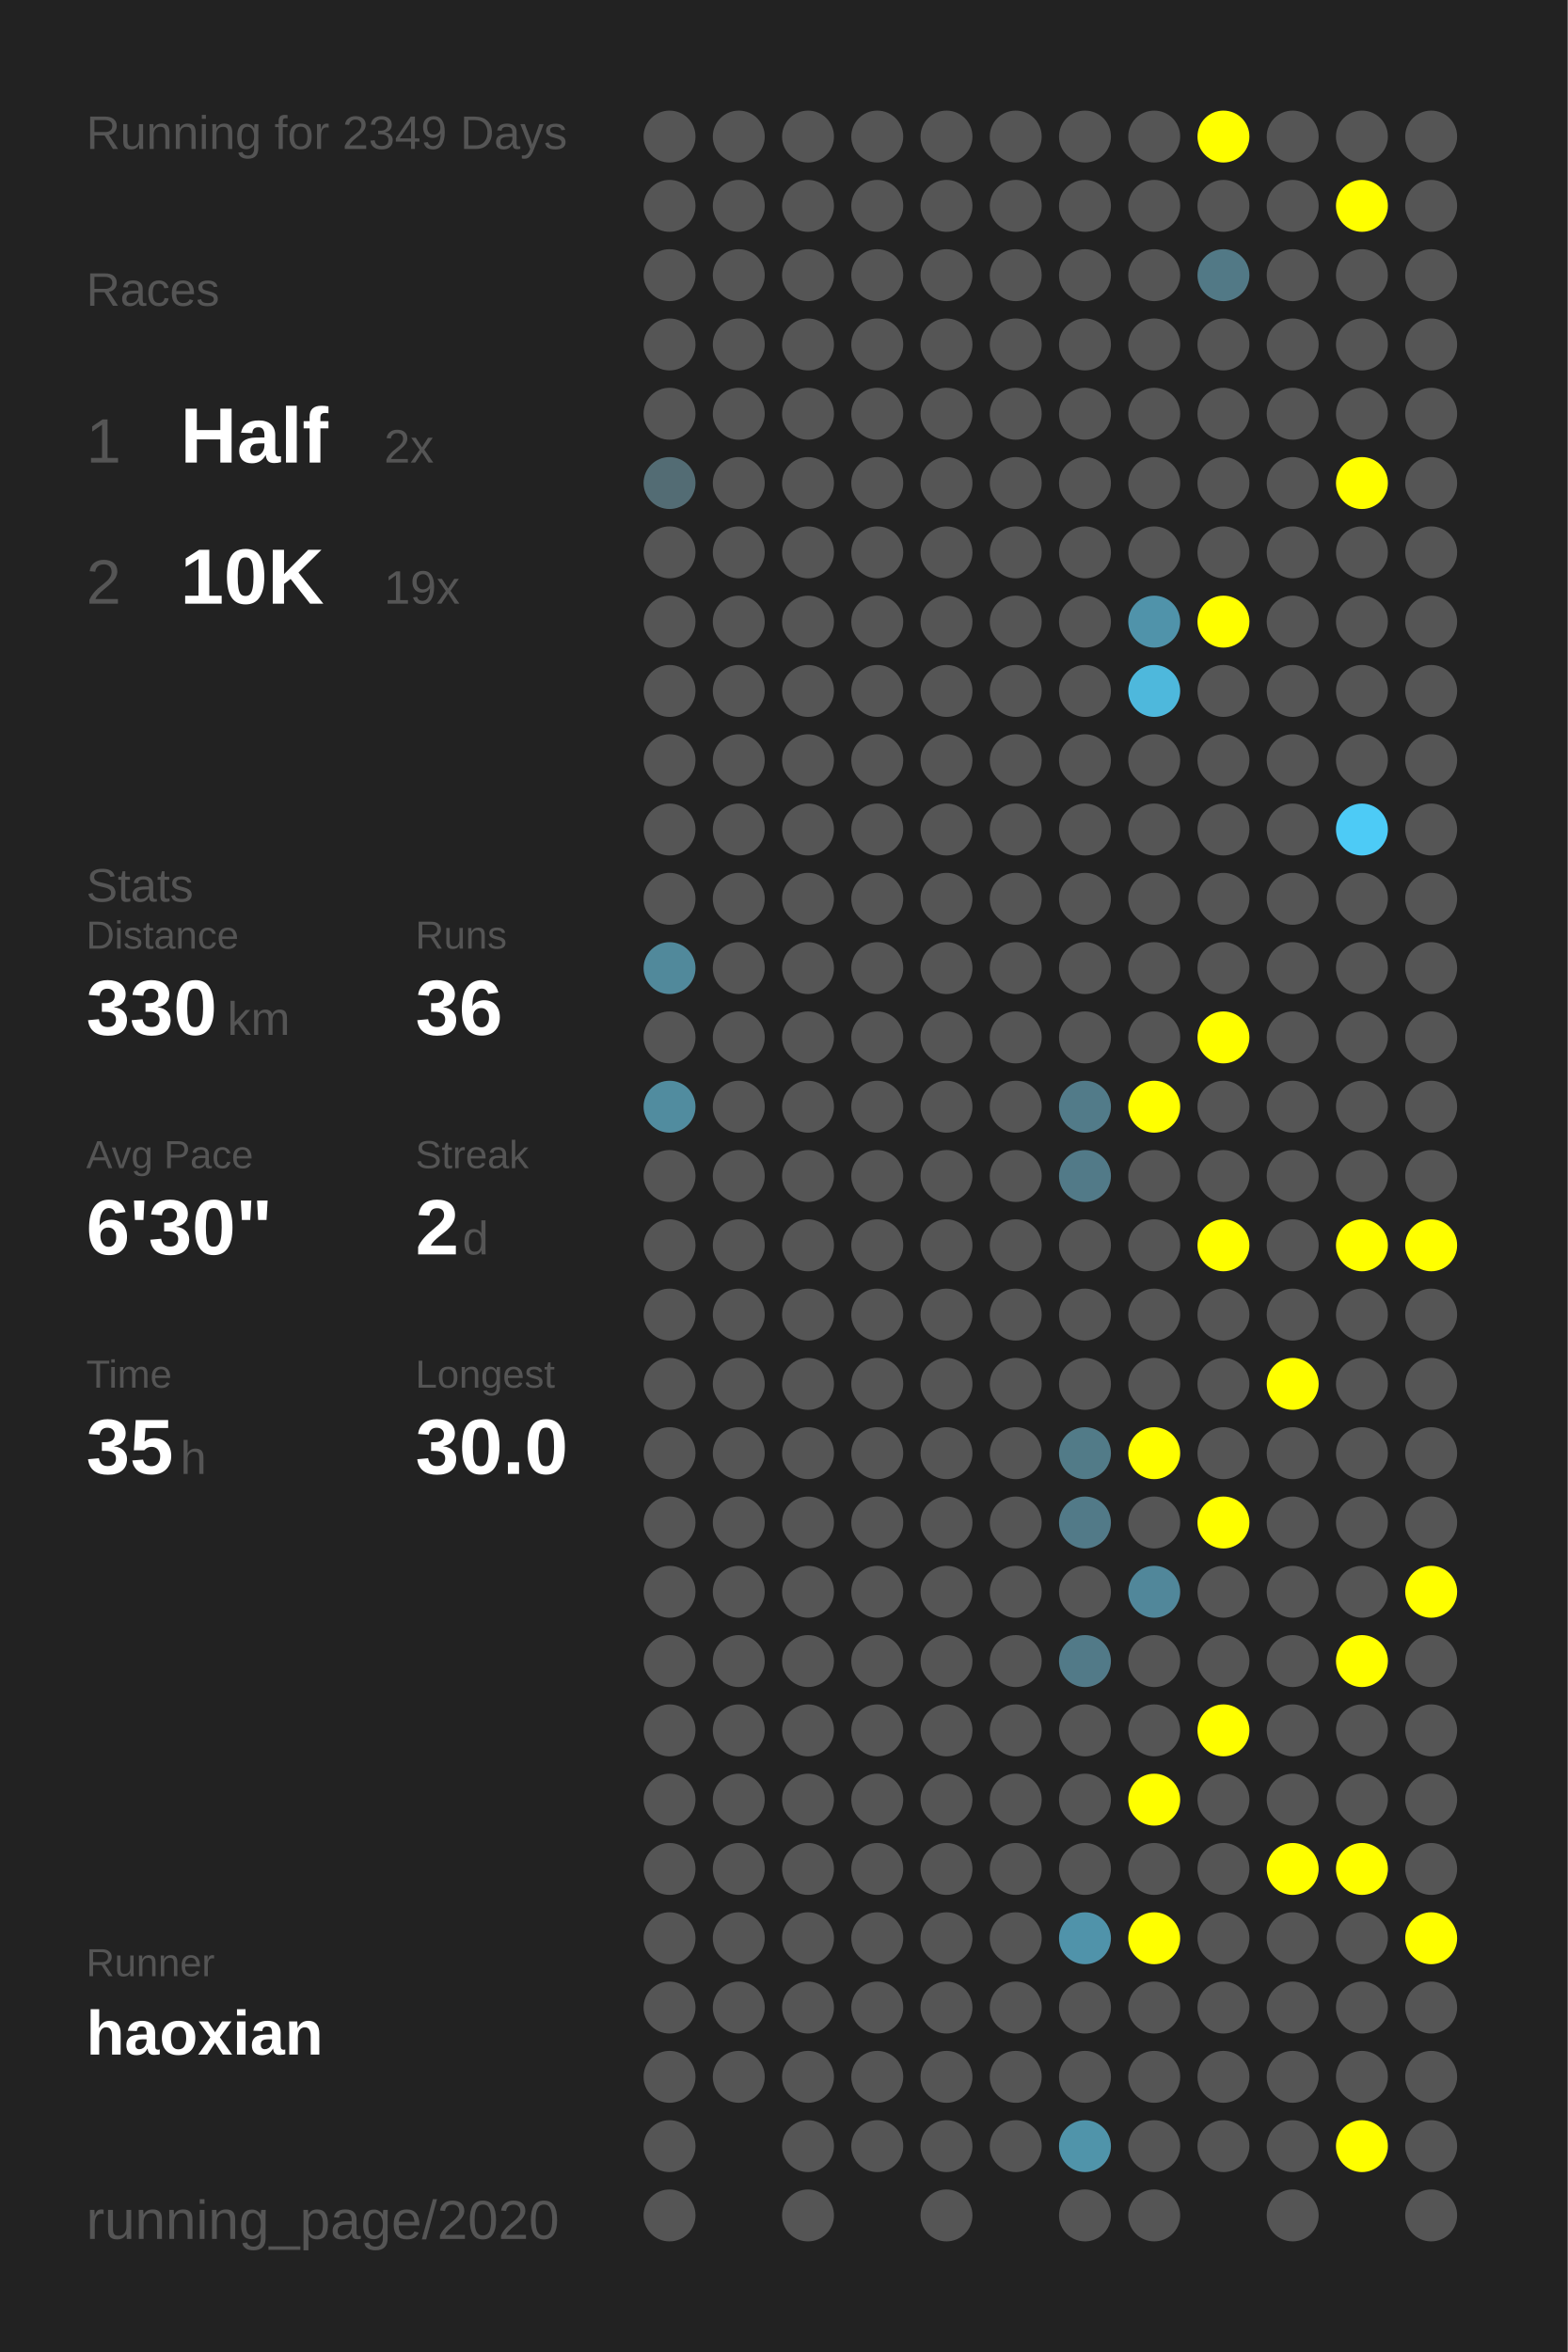
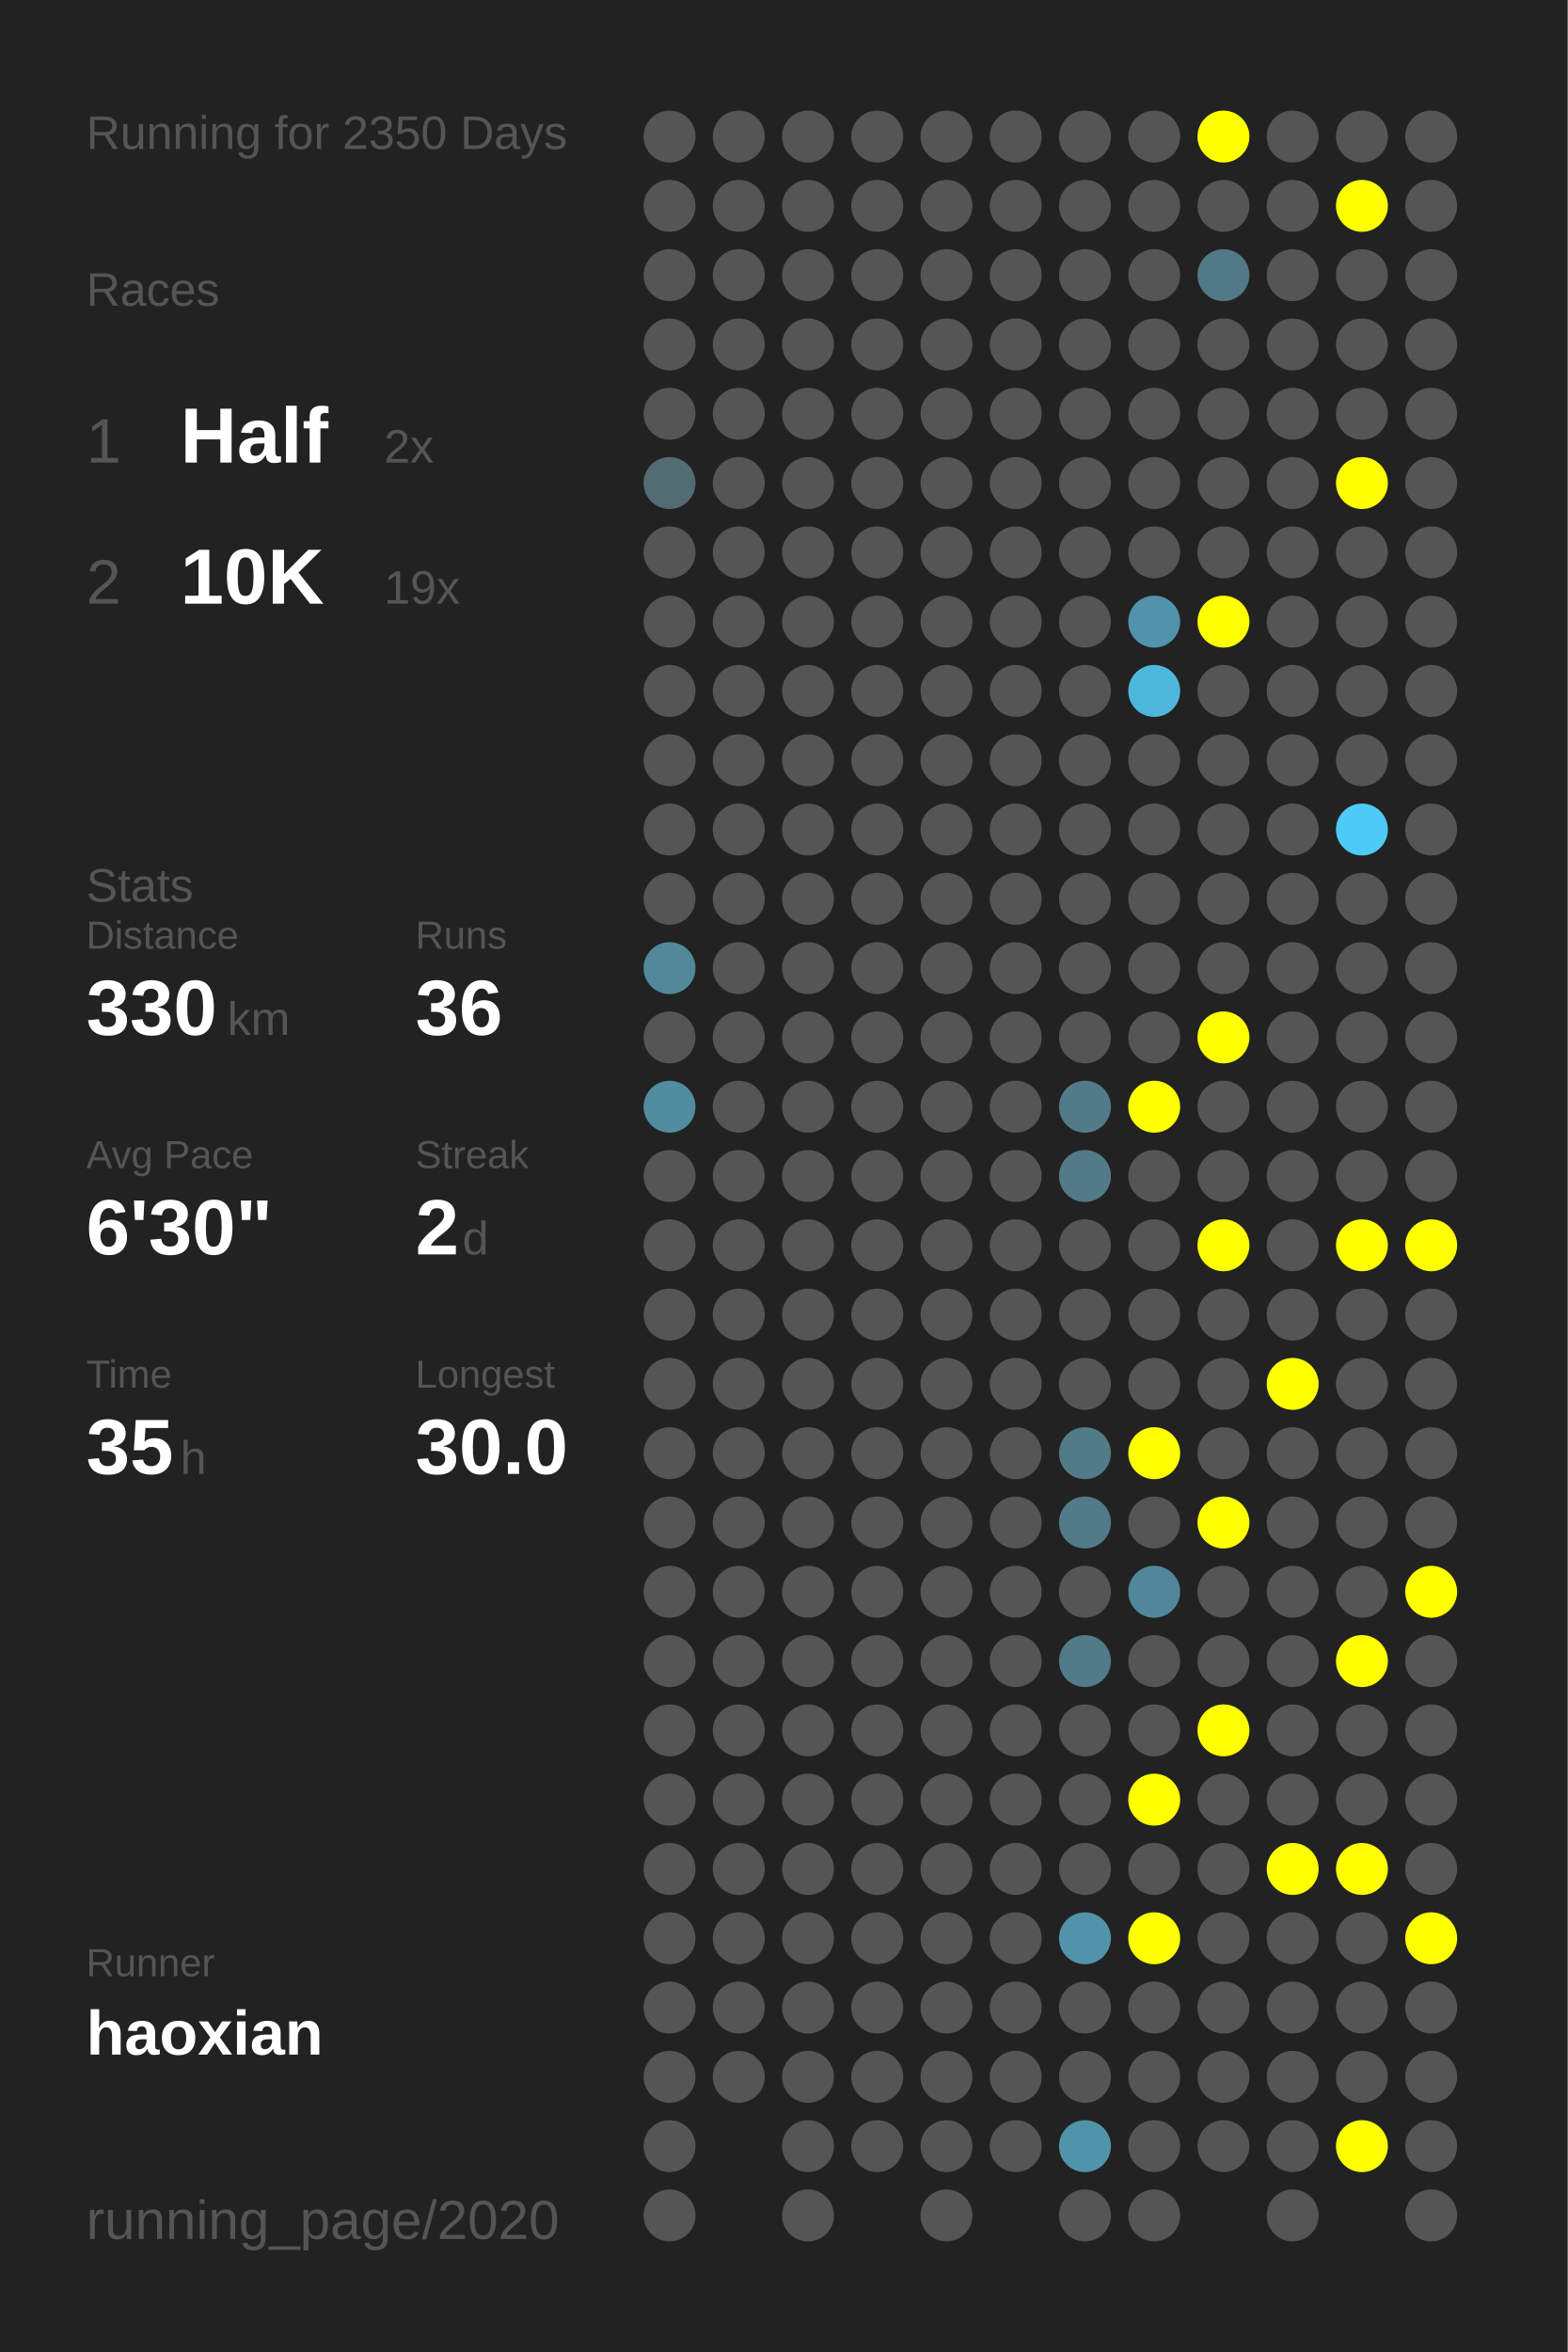
<svg xmlns="http://www.w3.org/2000/svg" baseProfile="full" height="300mm" version="1.1" viewBox="0,0,200,300" width="200mm">
  <defs />
  <rect fill="#222222" height="300" width="200" x="0" y="0" />
-   <text fill="#555555" style="font-size:6px; font-family:Arial;" x="11" y="19">Running for 2349 Days</text>
+   <text fill="#555555" style="font-size:6px; font-family:Arial;" x="11" y="19">Running for 2350 Days</text>
  <text fill="#555555" style="font-size:6px; font-family:Arial;" x="11" y="39">Races</text>
  <text fill="#555555" style="font-size:8px; font-family:Arial;" x="11" y="59">1</text>
  <text fill="#FFFFFF" style="font-size:10px; font-family:Arial; font-weight:bold;" x="23" y="59">Half</text>
  <text fill="#555555" style="font-size:6px; font-family:Arial;" x="49" y="59">2x</text>
  <text fill="#555555" style="font-size:8px; font-family:Arial;" x="11" y="77">2</text>
  <text fill="#FFFFFF" style="font-size:10px; font-family:Arial; font-weight:bold;" x="23" y="77">10K</text>
  <text fill="#555555" style="font-size:6px; font-family:Arial;" x="49" y="77">19x</text>
  <text fill="#555555" style="font-size:6px; font-family:Arial;" x="11" y="115">Stats</text>
  <text fill="#555555" style="font-size:5px; font-family:Arial;" x="11" y="121">Distance</text>
  <text fill="#FFFFFF" style="font-size:10px; font-family:Arial; font-weight:bold;" x="11" y="132">330</text>
  <text fill="#555555" style="font-size:6px; font-family:Arial;" x="29" y="132">km</text>
  <text fill="#555555" style="font-size:5px; font-family:Arial;" x="53" y="121">Runs</text>
  <text fill="#FFFFFF" style="font-size:10px; font-family:Arial; font-weight:bold;" x="53" y="132">36</text>
  <text fill="#555555" style="font-size:5px; font-family:Arial;" x="11" y="149">Avg Pace</text>
  <text fill="#FFFFFF" style="font-size:10px; font-family:Arial; font-weight:bold;" x="11" y="160">6'30"</text>
  <text fill="#555555" style="font-size:5px; font-family:Arial;" x="53" y="149">Streak</text>
  <text fill="#FFFFFF" style="font-size:10px; font-family:Arial; font-weight:bold;" x="53" y="160">2</text>
  <text fill="#555555" style="font-size:6px; font-family:Arial;" x="59" y="160">d</text>
  <text fill="#555555" style="font-size:5px; font-family:Arial;" x="11" y="177">Time</text>
  <text fill="#FFFFFF" style="font-size:10px; font-family:Arial; font-weight:bold;" x="11" y="188">35</text>
  <text fill="#555555" style="font-size:6px; font-family:Arial;" x="23" y="188">h</text>
  <text fill="#555555" style="font-size:5px; font-family:Arial;" x="53" y="177">Longest</text>
  <text fill="#FFFFFF" style="font-size:10px; font-family:Arial; font-weight:bold;" x="53" y="188">30.0</text>
  <text fill="#555555" style="font-size:5px; font-family:Arial;" x="11" y="252.065">Runner</text>
  <text fill="#FFFFFF" style="font-size:8px; font-family:Arial; font-weight:bold;" x="11" y="262.065">haoxian</text>
  <text fill="#555555" style="font-size:7px; font-family:Arial;" x="11" y="285.581">running_page/2020</text>
  <circle cx="85.417" cy="17.419" fill="#555555" r="3.312" />
  <circle cx="85.417" cy="26.258" fill="#555555" r="3.312" />
  <circle cx="85.417" cy="35.097" fill="#555555" r="3.312" />
  <circle cx="85.417" cy="43.935" fill="#555555" r="3.312" />
  <circle cx="85.417" cy="52.774" fill="#555555" r="3.312" />
  <circle cx="85.417" cy="61.613" fill="#536c74" r="3.312" />
  <circle cx="85.417" cy="70.452" fill="#555555" r="3.312" />
  <circle cx="85.417" cy="79.29" fill="#555555" r="3.312" />
  <circle cx="85.417" cy="88.129" fill="#555555" r="3.312" />
  <circle cx="85.417" cy="96.968" fill="#555555" r="3.312" />
  <circle cx="85.417" cy="105.806" fill="#555555" r="3.312" />
  <circle cx="85.417" cy="114.645" fill="#555555" r="3.312" />
  <circle cx="85.417" cy="123.484" fill="#51899b" r="3.312" />
  <circle cx="85.417" cy="132.323" fill="#555555" r="3.312" />
  <circle cx="85.417" cy="141.161" fill="#518c9f" r="3.312" />
  <circle cx="85.417" cy="150" fill="#555555" r="3.312" />
  <circle cx="85.417" cy="158.839" fill="#555555" r="3.312" />
  <circle cx="85.417" cy="167.677" fill="#555555" r="3.312" />
  <circle cx="85.417" cy="176.516" fill="#555555" r="3.312" />
  <circle cx="85.417" cy="185.355" fill="#555555" r="3.312" />
  <circle cx="85.417" cy="194.194" fill="#555555" r="3.312" />
  <circle cx="85.417" cy="203.032" fill="#555555" r="3.312" />
  <circle cx="85.417" cy="211.871" fill="#555555" r="3.312" />
  <circle cx="85.417" cy="220.71" fill="#555555" r="3.312" />
  <circle cx="85.417" cy="229.548" fill="#555555" r="3.312" />
  <circle cx="85.417" cy="238.387" fill="#555555" r="3.312" />
  <circle cx="85.417" cy="247.226" fill="#555555" r="3.312" />
  <circle cx="85.417" cy="256.065" fill="#555555" r="3.312" />
  <circle cx="85.417" cy="264.903" fill="#555555" r="3.312" />
  <circle cx="85.417" cy="273.742" fill="#555555" r="3.312" />
  <circle cx="85.417" cy="282.581" fill="#555555" r="3.312" />
  <circle cx="94.25" cy="17.419" fill="#555555" r="3.312" />
  <circle cx="94.25" cy="26.258" fill="#555555" r="3.312" />
  <circle cx="94.25" cy="35.097" fill="#555555" r="3.312" />
  <circle cx="94.25" cy="43.935" fill="#555555" r="3.312" />
  <circle cx="94.25" cy="52.774" fill="#555555" r="3.312" />
  <circle cx="94.25" cy="61.613" fill="#555555" r="3.312" />
  <circle cx="94.25" cy="70.452" fill="#555555" r="3.312" />
  <circle cx="94.25" cy="79.29" fill="#555555" r="3.312" />
  <circle cx="94.25" cy="88.129" fill="#555555" r="3.312" />
  <circle cx="94.25" cy="96.968" fill="#555555" r="3.312" />
  <circle cx="94.25" cy="105.806" fill="#555555" r="3.312" />
  <circle cx="94.25" cy="114.645" fill="#555555" r="3.312" />
  <circle cx="94.25" cy="123.484" fill="#555555" r="3.312" />
  <circle cx="94.25" cy="132.323" fill="#555555" r="3.312" />
  <circle cx="94.25" cy="141.161" fill="#555555" r="3.312" />
  <circle cx="94.25" cy="150" fill="#555555" r="3.312" />
  <circle cx="94.25" cy="158.839" fill="#555555" r="3.312" />
  <circle cx="94.25" cy="167.677" fill="#555555" r="3.312" />
  <circle cx="94.25" cy="176.516" fill="#555555" r="3.312" />
  <circle cx="94.25" cy="185.355" fill="#555555" r="3.312" />
  <circle cx="94.25" cy="194.194" fill="#555555" r="3.312" />
  <circle cx="94.25" cy="203.032" fill="#555555" r="3.312" />
  <circle cx="94.25" cy="211.871" fill="#555555" r="3.312" />
  <circle cx="94.25" cy="220.71" fill="#555555" r="3.312" />
  <circle cx="94.25" cy="229.548" fill="#555555" r="3.312" />
  <circle cx="94.25" cy="238.387" fill="#555555" r="3.312" />
  <circle cx="94.25" cy="247.226" fill="#555555" r="3.312" />
  <circle cx="94.25" cy="256.065" fill="#555555" r="3.312" />
  <circle cx="94.25" cy="264.903" fill="#555555" r="3.312" />
  <circle cx="103.083" cy="17.419" fill="#555555" r="3.312" />
  <circle cx="103.083" cy="26.258" fill="#555555" r="3.312" />
  <circle cx="103.083" cy="35.097" fill="#555555" r="3.312" />
  <circle cx="103.083" cy="43.935" fill="#555555" r="3.312" />
  <circle cx="103.083" cy="52.774" fill="#555555" r="3.312" />
  <circle cx="103.083" cy="61.613" fill="#555555" r="3.312" />
  <circle cx="103.083" cy="70.452" fill="#555555" r="3.312" />
  <circle cx="103.083" cy="79.29" fill="#555555" r="3.312" />
  <circle cx="103.083" cy="88.129" fill="#555555" r="3.312" />
  <circle cx="103.083" cy="96.968" fill="#555555" r="3.312" />
  <circle cx="103.083" cy="105.806" fill="#555555" r="3.312" />
  <circle cx="103.083" cy="114.645" fill="#555555" r="3.312" />
  <circle cx="103.083" cy="123.484" fill="#555555" r="3.312" />
  <circle cx="103.083" cy="132.323" fill="#555555" r="3.312" />
  <circle cx="103.083" cy="141.161" fill="#555555" r="3.312" />
  <circle cx="103.083" cy="150" fill="#555555" r="3.312" />
  <circle cx="103.083" cy="158.839" fill="#555555" r="3.312" />
  <circle cx="103.083" cy="167.677" fill="#555555" r="3.312" />
  <circle cx="103.083" cy="176.516" fill="#555555" r="3.312" />
  <circle cx="103.083" cy="185.355" fill="#555555" r="3.312" />
  <circle cx="103.083" cy="194.194" fill="#555555" r="3.312" />
  <circle cx="103.083" cy="203.032" fill="#555555" r="3.312" />
  <circle cx="103.083" cy="211.871" fill="#555555" r="3.312" />
  <circle cx="103.083" cy="220.71" fill="#555555" r="3.312" />
  <circle cx="103.083" cy="229.548" fill="#555555" r="3.312" />
  <circle cx="103.083" cy="238.387" fill="#555555" r="3.312" />
  <circle cx="103.083" cy="247.226" fill="#555555" r="3.312" />
  <circle cx="103.083" cy="256.065" fill="#555555" r="3.312" />
  <circle cx="103.083" cy="264.903" fill="#555555" r="3.312" />
  <circle cx="103.083" cy="273.742" fill="#555555" r="3.312" />
  <circle cx="103.083" cy="282.581" fill="#555555" r="3.312" />
  <circle cx="111.917" cy="17.419" fill="#555555" r="3.312" />
  <circle cx="111.917" cy="26.258" fill="#555555" r="3.312" />
  <circle cx="111.917" cy="35.097" fill="#555555" r="3.312" />
  <circle cx="111.917" cy="43.935" fill="#555555" r="3.312" />
  <circle cx="111.917" cy="52.774" fill="#555555" r="3.312" />
  <circle cx="111.917" cy="61.613" fill="#555555" r="3.312" />
  <circle cx="111.917" cy="70.452" fill="#555555" r="3.312" />
  <circle cx="111.917" cy="79.29" fill="#555555" r="3.312" />
  <circle cx="111.917" cy="88.129" fill="#555555" r="3.312" />
  <circle cx="111.917" cy="96.968" fill="#555555" r="3.312" />
  <circle cx="111.917" cy="105.806" fill="#555555" r="3.312" />
  <circle cx="111.917" cy="114.645" fill="#555555" r="3.312" />
  <circle cx="111.917" cy="123.484" fill="#555555" r="3.312" />
  <circle cx="111.917" cy="132.323" fill="#555555" r="3.312" />
  <circle cx="111.917" cy="141.161" fill="#555555" r="3.312" />
  <circle cx="111.917" cy="150" fill="#555555" r="3.312" />
  <circle cx="111.917" cy="158.839" fill="#555555" r="3.312" />
  <circle cx="111.917" cy="167.677" fill="#555555" r="3.312" />
  <circle cx="111.917" cy="176.516" fill="#555555" r="3.312" />
  <circle cx="111.917" cy="185.355" fill="#555555" r="3.312" />
  <circle cx="111.917" cy="194.194" fill="#555555" r="3.312" />
  <circle cx="111.917" cy="203.032" fill="#555555" r="3.312" />
  <circle cx="111.917" cy="211.871" fill="#555555" r="3.312" />
  <circle cx="111.917" cy="220.71" fill="#555555" r="3.312" />
  <circle cx="111.917" cy="229.548" fill="#555555" r="3.312" />
  <circle cx="111.917" cy="238.387" fill="#555555" r="3.312" />
  <circle cx="111.917" cy="247.226" fill="#555555" r="3.312" />
  <circle cx="111.917" cy="256.065" fill="#555555" r="3.312" />
  <circle cx="111.917" cy="264.903" fill="#555555" r="3.312" />
  <circle cx="111.917" cy="273.742" fill="#555555" r="3.312" />
  <circle cx="120.75" cy="17.419" fill="#555555" r="3.312" />
  <circle cx="120.75" cy="26.258" fill="#555555" r="3.312" />
  <circle cx="120.75" cy="35.097" fill="#555555" r="3.312" />
  <circle cx="120.75" cy="43.935" fill="#555555" r="3.312" />
  <circle cx="120.75" cy="52.774" fill="#555555" r="3.312" />
  <circle cx="120.75" cy="61.613" fill="#555555" r="3.312" />
  <circle cx="120.75" cy="70.452" fill="#555555" r="3.312" />
  <circle cx="120.75" cy="79.29" fill="#555555" r="3.312" />
  <circle cx="120.75" cy="88.129" fill="#555555" r="3.312" />
  <circle cx="120.75" cy="96.968" fill="#555555" r="3.312" />
  <circle cx="120.75" cy="105.806" fill="#555555" r="3.312" />
  <circle cx="120.75" cy="114.645" fill="#555555" r="3.312" />
  <circle cx="120.75" cy="123.484" fill="#555555" r="3.312" />
  <circle cx="120.75" cy="132.323" fill="#555555" r="3.312" />
  <circle cx="120.75" cy="141.161" fill="#555555" r="3.312" />
  <circle cx="120.75" cy="150" fill="#555555" r="3.312" />
  <circle cx="120.75" cy="158.839" fill="#555555" r="3.312" />
  <circle cx="120.75" cy="167.677" fill="#555555" r="3.312" />
  <circle cx="120.75" cy="176.516" fill="#555555" r="3.312" />
  <circle cx="120.75" cy="185.355" fill="#555555" r="3.312" />
  <circle cx="120.75" cy="194.194" fill="#555555" r="3.312" />
  <circle cx="120.75" cy="203.032" fill="#555555" r="3.312" />
  <circle cx="120.75" cy="211.871" fill="#555555" r="3.312" />
  <circle cx="120.75" cy="220.71" fill="#555555" r="3.312" />
  <circle cx="120.75" cy="229.548" fill="#555555" r="3.312" />
  <circle cx="120.75" cy="238.387" fill="#555555" r="3.312" />
  <circle cx="120.75" cy="247.226" fill="#555555" r="3.312" />
  <circle cx="120.75" cy="256.065" fill="#555555" r="3.312" />
  <circle cx="120.75" cy="264.903" fill="#555555" r="3.312" />
  <circle cx="120.75" cy="273.742" fill="#555555" r="3.312" />
  <circle cx="120.75" cy="282.581" fill="#555555" r="3.312" />
  <circle cx="129.583" cy="17.419" fill="#555555" r="3.312" />
  <circle cx="129.583" cy="26.258" fill="#555555" r="3.312" />
  <circle cx="129.583" cy="35.097" fill="#555555" r="3.312" />
  <circle cx="129.583" cy="43.935" fill="#555555" r="3.312" />
  <circle cx="129.583" cy="52.774" fill="#555555" r="3.312" />
  <circle cx="129.583" cy="61.613" fill="#555555" r="3.312" />
  <circle cx="129.583" cy="70.452" fill="#555555" r="3.312" />
  <circle cx="129.583" cy="79.29" fill="#555555" r="3.312" />
  <circle cx="129.583" cy="88.129" fill="#555555" r="3.312" />
  <circle cx="129.583" cy="96.968" fill="#555555" r="3.312" />
  <circle cx="129.583" cy="105.806" fill="#555555" r="3.312" />
  <circle cx="129.583" cy="114.645" fill="#555555" r="3.312" />
  <circle cx="129.583" cy="123.484" fill="#555555" r="3.312" />
  <circle cx="129.583" cy="132.323" fill="#555555" r="3.312" />
  <circle cx="129.583" cy="141.161" fill="#555555" r="3.312" />
  <circle cx="129.583" cy="150" fill="#555555" r="3.312" />
  <circle cx="129.583" cy="158.839" fill="#555555" r="3.312" />
  <circle cx="129.583" cy="167.677" fill="#555555" r="3.312" />
  <circle cx="129.583" cy="176.516" fill="#555555" r="3.312" />
  <circle cx="129.583" cy="185.355" fill="#555555" r="3.312" />
  <circle cx="129.583" cy="194.194" fill="#555555" r="3.312" />
  <circle cx="129.583" cy="203.032" fill="#555555" r="3.312" />
  <circle cx="129.583" cy="211.871" fill="#555555" r="3.312" />
  <circle cx="129.583" cy="220.71" fill="#555555" r="3.312" />
  <circle cx="129.583" cy="229.548" fill="#555555" r="3.312" />
  <circle cx="129.583" cy="238.387" fill="#555555" r="3.312" />
  <circle cx="129.583" cy="247.226" fill="#555555" r="3.312" />
  <circle cx="129.583" cy="256.065" fill="#555555" r="3.312" />
  <circle cx="129.583" cy="264.903" fill="#555555" r="3.312" />
  <circle cx="129.583" cy="273.742" fill="#555555" r="3.312" />
  <circle cx="138.417" cy="17.419" fill="#555555" r="3.312" />
  <circle cx="138.417" cy="26.258" fill="#555555" r="3.312" />
  <circle cx="138.417" cy="35.097" fill="#555555" r="3.312" />
  <circle cx="138.417" cy="43.935" fill="#555555" r="3.312" />
  <circle cx="138.417" cy="52.774" fill="#555555" r="3.312" />
  <circle cx="138.417" cy="61.613" fill="#555555" r="3.312" />
  <circle cx="138.417" cy="70.452" fill="#555555" r="3.312" />
  <circle cx="138.417" cy="79.29" fill="#555555" r="3.312" />
  <circle cx="138.417" cy="88.129" fill="#555555" r="3.312" />
  <circle cx="138.417" cy="96.968" fill="#555555" r="3.312" />
  <circle cx="138.417" cy="105.806" fill="#555555" r="3.312" />
  <circle cx="138.417" cy="114.645" fill="#555555" r="3.312" />
  <circle cx="138.417" cy="123.484" fill="#555555" r="3.312" />
  <circle cx="138.417" cy="132.323" fill="#555555" r="3.312" />
  <circle cx="138.417" cy="141.161" fill="#527b89" r="3.312" />
  <circle cx="138.417" cy="150" fill="#527a88" r="3.312" />
  <circle cx="138.417" cy="158.839" fill="#555555" r="3.312" />
  <circle cx="138.417" cy="167.677" fill="#555555" r="3.312" />
  <circle cx="138.417" cy="176.516" fill="#555555" r="3.312" />
  <circle cx="138.417" cy="185.355" fill="#527b88" r="3.312" />
  <circle cx="138.417" cy="194.194" fill="#527a88" r="3.312" />
  <circle cx="138.417" cy="203.032" fill="#555555" r="3.312" />
  <circle cx="138.417" cy="211.871" fill="#527a88" r="3.312" />
  <circle cx="138.417" cy="220.71" fill="#555555" r="3.312" />
  <circle cx="138.417" cy="229.548" fill="#555555" r="3.312" />
  <circle cx="138.417" cy="238.387" fill="#555555" r="3.312" />
  <circle cx="138.417" cy="247.226" fill="#5093aa" r="3.312" />
  <circle cx="138.417" cy="256.065" fill="#555555" r="3.312" />
  <circle cx="138.417" cy="264.903" fill="#555555" r="3.312" />
  <circle cx="138.417" cy="273.742" fill="#5094aa" r="3.312" />
  <circle cx="138.417" cy="282.581" fill="#555555" r="3.312" />
  <circle cx="147.25" cy="17.419" fill="#555555" r="3.312" />
  <circle cx="147.25" cy="26.258" fill="#555555" r="3.312" />
  <circle cx="147.25" cy="35.097" fill="#555555" r="3.312" />
  <circle cx="147.25" cy="43.935" fill="#555555" r="3.312" />
  <circle cx="147.25" cy="52.774" fill="#555555" r="3.312" />
  <circle cx="147.25" cy="61.613" fill="#555555" r="3.312" />
  <circle cx="147.25" cy="70.452" fill="#555555" r="3.312" />
  <circle cx="147.25" cy="79.29" fill="#5093aa" r="3.312" />
  <circle cx="147.25" cy="88.129" fill="#4eb8dc" r="3.312" />
  <circle cx="147.25" cy="96.968" fill="#555555" r="3.312" />
  <circle cx="147.25" cy="105.806" fill="#555555" r="3.312" />
  <circle cx="147.25" cy="114.645" fill="#555555" r="3.312" />
  <circle cx="147.25" cy="123.484" fill="#555555" r="3.312" />
  <circle cx="147.25" cy="132.323" fill="#555555" r="3.312" />
  <circle cx="147.25" cy="141.161" fill="#FFFF00" r="3.312" />
  <circle cx="147.25" cy="150" fill="#555555" r="3.312" />
  <circle cx="147.25" cy="158.839" fill="#555555" r="3.312" />
  <circle cx="147.25" cy="167.677" fill="#555555" r="3.312" />
  <circle cx="147.25" cy="176.516" fill="#555555" r="3.312" />
  <circle cx="147.25" cy="185.355" fill="#FFFF00" r="3.312" />
  <circle cx="147.25" cy="194.194" fill="#555555" r="3.312" />
  <circle cx="147.25" cy="203.032" fill="#51879a" r="3.312" />
  <circle cx="147.25" cy="211.871" fill="#555555" r="3.312" />
  <circle cx="147.25" cy="220.71" fill="#555555" r="3.312" />
  <circle cx="147.25" cy="229.548" fill="#FFFF00" r="3.312" />
  <circle cx="147.25" cy="238.387" fill="#555555" r="3.312" />
  <circle cx="147.25" cy="247.226" fill="#FFFF00" r="3.312" />
  <circle cx="147.25" cy="256.065" fill="#555555" r="3.312" />
  <circle cx="147.25" cy="264.903" fill="#555555" r="3.312" />
  <circle cx="147.25" cy="273.742" fill="#555555" r="3.312" />
  <circle cx="147.25" cy="282.581" fill="#555555" r="3.312" />
  <circle cx="156.083" cy="17.419" fill="#FFFF00" r="3.312" />
  <circle cx="156.083" cy="26.258" fill="#555555" r="3.312" />
  <circle cx="156.083" cy="35.097" fill="#527986" r="3.312" />
  <circle cx="156.083" cy="43.935" fill="#555555" r="3.312" />
  <circle cx="156.083" cy="52.774" fill="#555555" r="3.312" />
  <circle cx="156.083" cy="61.613" fill="#555555" r="3.312" />
  <circle cx="156.083" cy="70.452" fill="#555555" r="3.312" />
  <circle cx="156.083" cy="79.29" fill="#FFFF00" r="3.312" />
  <circle cx="156.083" cy="88.129" fill="#555555" r="3.312" />
  <circle cx="156.083" cy="96.968" fill="#555555" r="3.312" />
  <circle cx="156.083" cy="105.806" fill="#555555" r="3.312" />
  <circle cx="156.083" cy="114.645" fill="#555555" r="3.312" />
  <circle cx="156.083" cy="123.484" fill="#555555" r="3.312" />
  <circle cx="156.083" cy="132.323" fill="#FFFF00" r="3.312" />
  <circle cx="156.083" cy="141.161" fill="#555555" r="3.312" />
  <circle cx="156.083" cy="150" fill="#555555" r="3.312" />
  <circle cx="156.083" cy="158.839" fill="#FFFF00" r="3.312" />
  <circle cx="156.083" cy="167.677" fill="#555555" r="3.312" />
  <circle cx="156.083" cy="176.516" fill="#555555" r="3.312" />
  <circle cx="156.083" cy="185.355" fill="#555555" r="3.312" />
  <circle cx="156.083" cy="194.194" fill="#FFFF00" r="3.312" />
  <circle cx="156.083" cy="203.032" fill="#555555" r="3.312" />
  <circle cx="156.083" cy="211.871" fill="#555555" r="3.312" />
  <circle cx="156.083" cy="220.71" fill="#FFFF00" r="3.312" />
  <circle cx="156.083" cy="229.548" fill="#555555" r="3.312" />
  <circle cx="156.083" cy="238.387" fill="#555555" r="3.312" />
  <circle cx="156.083" cy="247.226" fill="#555555" r="3.312" />
  <circle cx="156.083" cy="256.065" fill="#555555" r="3.312" />
  <circle cx="156.083" cy="264.903" fill="#555555" r="3.312" />
  <circle cx="156.083" cy="273.742" fill="#555555" r="3.312" />
  <circle cx="164.917" cy="17.419" fill="#555555" r="3.312" />
  <circle cx="164.917" cy="26.258" fill="#555555" r="3.312" />
  <circle cx="164.917" cy="35.097" fill="#555555" r="3.312" />
  <circle cx="164.917" cy="43.935" fill="#555555" r="3.312" />
  <circle cx="164.917" cy="52.774" fill="#555555" r="3.312" />
  <circle cx="164.917" cy="61.613" fill="#555555" r="3.312" />
  <circle cx="164.917" cy="70.452" fill="#555555" r="3.312" />
  <circle cx="164.917" cy="79.29" fill="#555555" r="3.312" />
  <circle cx="164.917" cy="88.129" fill="#555555" r="3.312" />
  <circle cx="164.917" cy="96.968" fill="#555555" r="3.312" />
  <circle cx="164.917" cy="105.806" fill="#555555" r="3.312" />
  <circle cx="164.917" cy="114.645" fill="#555555" r="3.312" />
  <circle cx="164.917" cy="123.484" fill="#555555" r="3.312" />
  <circle cx="164.917" cy="132.323" fill="#555555" r="3.312" />
  <circle cx="164.917" cy="141.161" fill="#555555" r="3.312" />
  <circle cx="164.917" cy="150" fill="#555555" r="3.312" />
  <circle cx="164.917" cy="158.839" fill="#555555" r="3.312" />
  <circle cx="164.917" cy="167.677" fill="#555555" r="3.312" />
  <circle cx="164.917" cy="176.516" fill="#FFFF00" r="3.312" />
  <circle cx="164.917" cy="185.355" fill="#555555" r="3.312" />
  <circle cx="164.917" cy="194.194" fill="#555555" r="3.312" />
  <circle cx="164.917" cy="203.032" fill="#555555" r="3.312" />
  <circle cx="164.917" cy="211.871" fill="#555555" r="3.312" />
  <circle cx="164.917" cy="220.71" fill="#555555" r="3.312" />
  <circle cx="164.917" cy="229.548" fill="#555555" r="3.312" />
  <circle cx="164.917" cy="238.387" fill="#FFFF00" r="3.312" />
  <circle cx="164.917" cy="247.226" fill="#555555" r="3.312" />
  <circle cx="164.917" cy="256.065" fill="#555555" r="3.312" />
  <circle cx="164.917" cy="264.903" fill="#555555" r="3.312" />
  <circle cx="164.917" cy="273.742" fill="#555555" r="3.312" />
  <circle cx="164.917" cy="282.581" fill="#555555" r="3.312" />
  <circle cx="173.75" cy="17.419" fill="#555555" r="3.312" />
  <circle cx="173.75" cy="26.258" fill="#FFFF00" r="3.312" />
  <circle cx="173.75" cy="35.097" fill="#555555" r="3.312" />
  <circle cx="173.75" cy="43.935" fill="#555555" r="3.312" />
  <circle cx="173.75" cy="52.774" fill="#555555" r="3.312" />
  <circle cx="173.75" cy="61.613" fill="#FFFF00" r="3.312" />
  <circle cx="173.75" cy="70.452" fill="#555555" r="3.312" />
  <circle cx="173.75" cy="79.29" fill="#555555" r="3.312" />
  <circle cx="173.75" cy="88.129" fill="#555555" r="3.312" />
  <circle cx="173.75" cy="96.968" fill="#555555" r="3.312" />
  <circle cx="173.75" cy="105.806" fill="#4dcbf6" r="3.312" />
  <circle cx="173.75" cy="114.645" fill="#555555" r="3.312" />
  <circle cx="173.75" cy="123.484" fill="#555555" r="3.312" />
  <circle cx="173.75" cy="132.323" fill="#555555" r="3.312" />
  <circle cx="173.75" cy="141.161" fill="#555555" r="3.312" />
  <circle cx="173.75" cy="150" fill="#555555" r="3.312" />
  <circle cx="173.75" cy="158.839" fill="#FFFF00" r="3.312" />
  <circle cx="173.75" cy="167.677" fill="#555555" r="3.312" />
  <circle cx="173.75" cy="176.516" fill="#555555" r="3.312" />
  <circle cx="173.75" cy="185.355" fill="#555555" r="3.312" />
  <circle cx="173.75" cy="194.194" fill="#555555" r="3.312" />
  <circle cx="173.75" cy="203.032" fill="#555555" r="3.312" />
  <circle cx="173.75" cy="211.871" fill="#FFFF00" r="3.312" />
  <circle cx="173.75" cy="220.71" fill="#555555" r="3.312" />
  <circle cx="173.75" cy="229.548" fill="#555555" r="3.312" />
  <circle cx="173.75" cy="238.387" fill="#FFFF00" r="3.312" />
  <circle cx="173.75" cy="247.226" fill="#555555" r="3.312" />
  <circle cx="173.75" cy="256.065" fill="#555555" r="3.312" />
  <circle cx="173.75" cy="264.903" fill="#555555" r="3.312" />
  <circle cx="173.75" cy="273.742" fill="#FFFF00" r="3.312" />
  <circle cx="182.583" cy="17.419" fill="#555555" r="3.312" />
  <circle cx="182.583" cy="26.258" fill="#555555" r="3.312" />
  <circle cx="182.583" cy="35.097" fill="#555555" r="3.312" />
  <circle cx="182.583" cy="43.935" fill="#555555" r="3.312" />
  <circle cx="182.583" cy="52.774" fill="#555555" r="3.312" />
  <circle cx="182.583" cy="61.613" fill="#555555" r="3.312" />
  <circle cx="182.583" cy="70.452" fill="#555555" r="3.312" />
  <circle cx="182.583" cy="79.29" fill="#555555" r="3.312" />
  <circle cx="182.583" cy="88.129" fill="#555555" r="3.312" />
  <circle cx="182.583" cy="96.968" fill="#555555" r="3.312" />
  <circle cx="182.583" cy="105.806" fill="#555555" r="3.312" />
  <circle cx="182.583" cy="114.645" fill="#555555" r="3.312" />
  <circle cx="182.583" cy="123.484" fill="#555555" r="3.312" />
  <circle cx="182.583" cy="132.323" fill="#555555" r="3.312" />
  <circle cx="182.583" cy="141.161" fill="#555555" r="3.312" />
  <circle cx="182.583" cy="150" fill="#555555" r="3.312" />
  <circle cx="182.583" cy="158.839" fill="#FFFF00" r="3.312" />
  <circle cx="182.583" cy="167.677" fill="#555555" r="3.312" />
  <circle cx="182.583" cy="176.516" fill="#555555" r="3.312" />
  <circle cx="182.583" cy="185.355" fill="#555555" r="3.312" />
  <circle cx="182.583" cy="194.194" fill="#555555" r="3.312" />
  <circle cx="182.583" cy="203.032" fill="#FFFF00" r="3.312" />
  <circle cx="182.583" cy="211.871" fill="#555555" r="3.312" />
  <circle cx="182.583" cy="220.71" fill="#555555" r="3.312" />
  <circle cx="182.583" cy="229.548" fill="#555555" r="3.312" />
  <circle cx="182.583" cy="238.387" fill="#555555" r="3.312" />
  <circle cx="182.583" cy="247.226" fill="#FFFF00" r="3.312" />
  <circle cx="182.583" cy="256.065" fill="#555555" r="3.312" />
  <circle cx="182.583" cy="264.903" fill="#555555" r="3.312" />
  <circle cx="182.583" cy="273.742" fill="#555555" r="3.312" />
  <circle cx="182.583" cy="282.581" fill="#555555" r="3.312" />
</svg>
